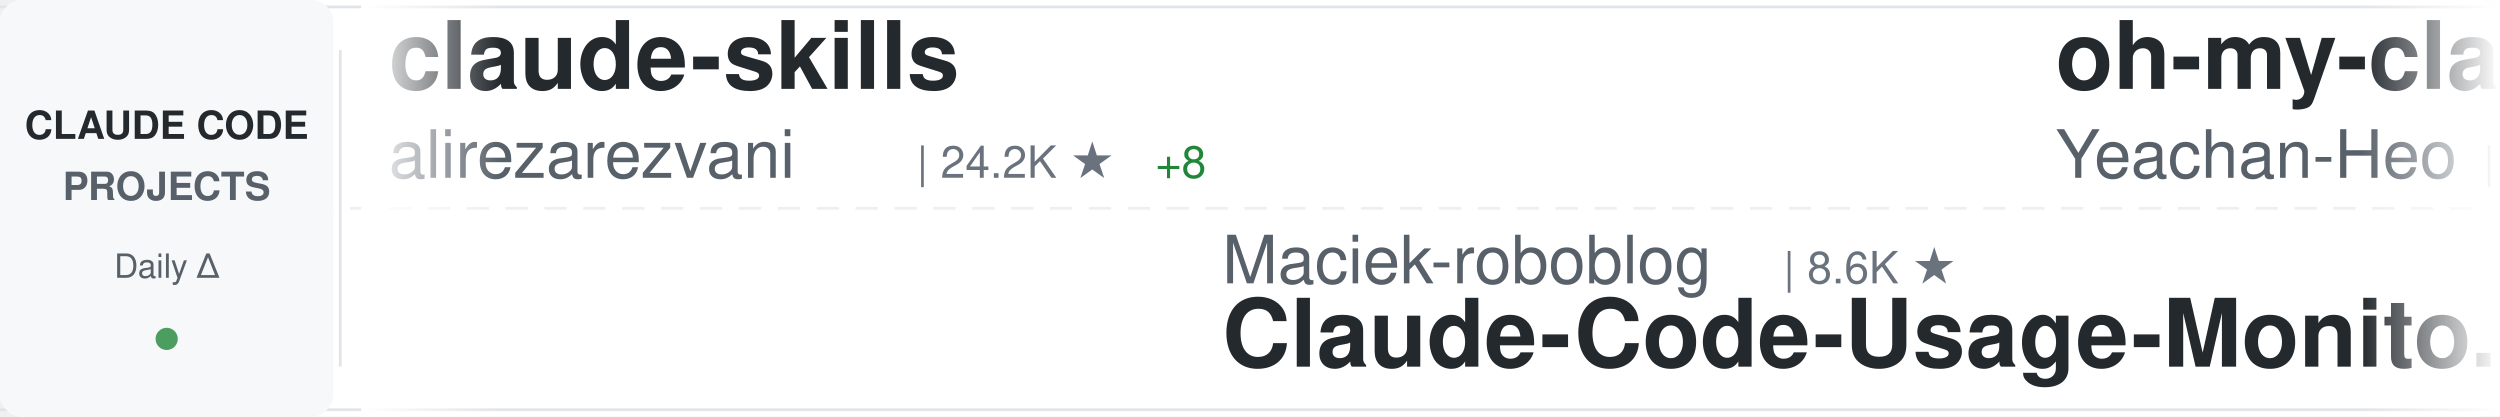
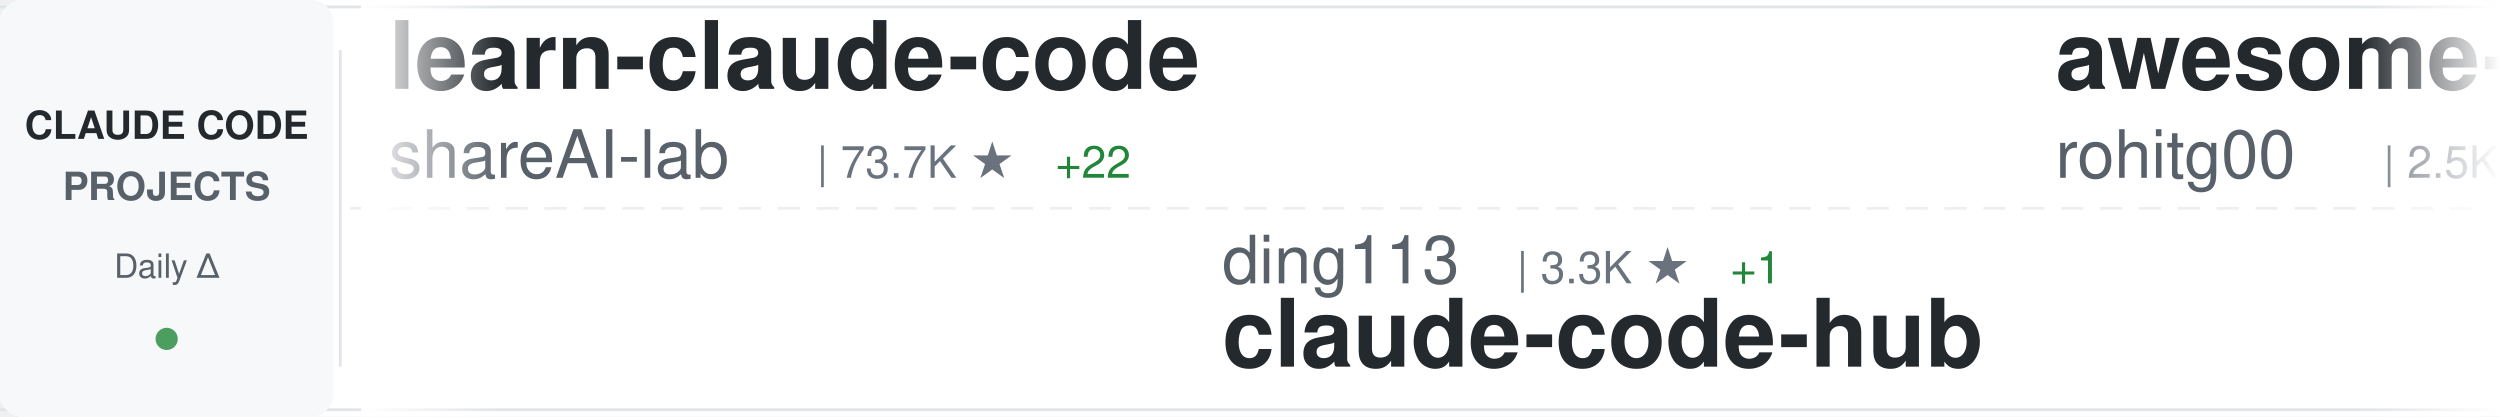
<svg xmlns="http://www.w3.org/2000/svg" width="900" height="150">
  <defs>
    <linearGradient id="awesomeLeftFade" x1="0%" y1="0%" x2="100%" y2="0%">
      <stop offset="0%" style="stop-color:#ffffff;stop-opacity:1" />
      <stop offset="100%" style="stop-color:#ffffff;stop-opacity:0" />
    </linearGradient>
    <linearGradient id="awesomeRightFade" x1="0%" y1="0%" x2="100%" y2="0%">
      <stop offset="0%" style="stop-color:#ffffff;stop-opacity:0" />
      <stop offset="100%" style="stop-color:#ffffff;stop-opacity:1" />
    </linearGradient>
  </defs>
  <rect width="900" height="150" fill="#ffffff" rx="8" />
  <rect x="0" y="2" width="900" height="1" fill="#e1e4e8" />
  <rect x="0" y="147" width="900" height="1" fill="#e1e4e8" />
  <line x1="0" y1="75" x2="900" y2="75" stroke="#e1e4e8" stroke-width="1" stroke-dasharray="8 6" opacity="0.6" />
  <rect x="0" y="0" width="120" height="150" fill="#f6f8fa" rx="8" />
  <text x="60" y="50" font-family="-apple-system, BlinkMacSystemFont, 'Segoe UI', Helvetica, Arial, sans-serif" font-size="14" font-weight="600" fill="#24292e" text-anchor="middle">CLAUDE CODE</text>
  <text x="60" y="72" font-family="-apple-system, BlinkMacSystemFont, 'Segoe UI', Helvetica, Arial, sans-serif" font-size="14" font-weight="600" fill="#586069" text-anchor="middle">PROJECTS</text>
  <text x="60" y="100" font-family="-apple-system, BlinkMacSystemFont, 'Segoe UI', Helvetica, Arial, sans-serif" font-size="12" font-weight="500" fill="#586069" text-anchor="middle">Daily Δ</text>
  <circle cx="60" cy="122" r="4" fill="#22863a" opacity="0.8" />
  <rect x="122" y="18" width="1" height="114" fill="#e1e4e8" />
  <clipPath id="awesomeTickerClip">
    <rect x="130" y="0" width="770" height="150" />
  </clipPath>
  <g clip-path="url(#awesomeTickerClip)">
    <g id="awesomeTickerItems">
      <animateTransform attributeName="transform" attributeType="XML" type="translate" from="0 0" to="-3000 0" dur="54s" repeatCount="indefinite" />
      <g transform="translate(0, 0)">
-         <text x="140" y="32" font-family="-apple-system, BlinkMacSystemFont, 'Segoe UI', Helvetica, Arial, sans-serif" font-size="34" font-weight="600" fill="#24292e">claude-skills</text>
-         <text x="140" y="64" font-family="-apple-system, BlinkMacSystemFont, 'Segoe UI', Helvetica, Arial, sans-serif" font-size="24" font-weight="400" fill="#586069">alirezarezvani</text>
-         <text x="330" y="64" font-family="-apple-system, BlinkMacSystemFont, 'Segoe UI', Helvetica, Arial, sans-serif" font-size="16" font-weight="500" fill="#6a737d">| 24.2K ★</text>
-         <text x="416" y="64" font-family="-apple-system, BlinkMacSystemFont, 'Segoe UI', Helvetica, Arial, sans-serif" font-size="16" font-weight="500" fill="#22863a"> +8</text>
+         <text x="140" y="32" font-family="-apple-system, BlinkMacSystemFont, 'Segoe UI', Helvetica, Arial, sans-serif" font-size="34" font-weight="600" fill="#24292e">learn-claude-code</text>
+         <text x="140" y="64" font-family="-apple-system, BlinkMacSystemFont, 'Segoe UI', Helvetica, Arial, sans-serif" font-size="24" font-weight="400" fill="#586069">shareAI-lab</text>
+         <text x="294" y="64" font-family="-apple-system, BlinkMacSystemFont, 'Segoe UI', Helvetica, Arial, sans-serif" font-size="16" font-weight="500" fill="#6a737d">| 73.7K ★</text>
+         <text x="380" y="64" font-family="-apple-system, BlinkMacSystemFont, 'Segoe UI', Helvetica, Arial, sans-serif" font-size="16" font-weight="500" fill="#22863a"> +22</text>
      </g>
      <g transform="translate(300, 0)">
-         <text x="140" y="102" font-family="-apple-system, BlinkMacSystemFont, 'Segoe UI', Helvetica, Arial, sans-serif" font-size="24" font-weight="400" fill="#586069">Maciek-roboblog</text>
-         <text x="342" y="102" font-family="-apple-system, BlinkMacSystemFont, 'Segoe UI', Helvetica, Arial, sans-serif" font-size="16" font-weight="500" fill="#6a737d">| 8.6K ★</text>
-         <text x="140" y="132" font-family="-apple-system, BlinkMacSystemFont, 'Segoe UI', Helvetica, Arial, sans-serif" font-size="34" font-weight="600" fill="#24292e">Claude-Code-Usage-Monito...</text>
+         <text x="140" y="102" font-family="-apple-system, BlinkMacSystemFont, 'Segoe UI', Helvetica, Arial, sans-serif" font-size="24" font-weight="400" fill="#586069">ding113</text>
+         <text x="246" y="102" font-family="-apple-system, BlinkMacSystemFont, 'Segoe UI', Helvetica, Arial, sans-serif" font-size="16" font-weight="500" fill="#6a737d">| 3.3K ★</text>
+         <text x="323" y="102" font-family="-apple-system, BlinkMacSystemFont, 'Segoe UI', Helvetica, Arial, sans-serif" font-size="16" font-weight="500" fill="#22863a"> +1</text>
+         <text x="140" y="132" font-family="-apple-system, BlinkMacSystemFont, 'Segoe UI', Helvetica, Arial, sans-serif" font-size="34" font-weight="600" fill="#24292e">claude-code-hub</text>
      </g>
      <g transform="translate(600, 0)">
-         <text x="140" y="32" font-family="-apple-system, BlinkMacSystemFont, 'Segoe UI', Helvetica, Arial, sans-serif" font-size="34" font-weight="600" fill="#24292e">oh-my-claudecode</text>
-         <text x="140" y="64" font-family="-apple-system, BlinkMacSystemFont, 'Segoe UI', Helvetica, Arial, sans-serif" font-size="24" font-weight="400" fill="#586069">Yeachan-Heo</text>
-         <text x="294" y="64" font-family="-apple-system, BlinkMacSystemFont, 'Segoe UI', Helvetica, Arial, sans-serif" font-size="16" font-weight="500" fill="#6a737d">| 38.5K ★</text>
-         <text x="380" y="64" font-family="-apple-system, BlinkMacSystemFont, 'Segoe UI', Helvetica, Arial, sans-serif" font-size="16" font-weight="500" fill="#22863a"> +3</text>
+         <text x="140" y="32" font-family="-apple-system, BlinkMacSystemFont, 'Segoe UI', Helvetica, Arial, sans-serif" font-size="34" font-weight="600" fill="#24292e">awesome-claude-code-tool...</text>
+         <text x="140" y="64" font-family="-apple-system, BlinkMacSystemFont, 'Segoe UI', Helvetica, Arial, sans-serif" font-size="24" font-weight="400" fill="#586069">rohitg00</text>
+         <text x="258" y="64" font-family="-apple-system, BlinkMacSystemFont, 'Segoe UI', Helvetica, Arial, sans-serif" font-size="16" font-weight="500" fill="#6a737d">| 2.5K ★</text>
      </g>
      <g transform="translate(900, 0)">
-         <text x="140" y="102" font-family="-apple-system, BlinkMacSystemFont, 'Segoe UI', Helvetica, Arial, sans-serif" font-size="24" font-weight="400" fill="#586069">LING71671</text>
-         <text x="270" y="102" font-family="-apple-system, BlinkMacSystemFont, 'Segoe UI', Helvetica, Arial, sans-serif" font-size="16" font-weight="500" fill="#6a737d">| 934 ★</text>
-         <text x="140" y="132" font-family="-apple-system, BlinkMacSystemFont, 'Segoe UI', Helvetica, Arial, sans-serif" font-size="34" font-weight="600" fill="#24292e">Open-ClaudeCode</text>
+         <text x="140" y="102" font-family="-apple-system, BlinkMacSystemFont, 'Segoe UI', Helvetica, Arial, sans-serif" font-size="24" font-weight="400" fill="#586069">KPR111</text>
+         <text x="234" y="102" font-family="-apple-system, BlinkMacSystemFont, 'Segoe UI', Helvetica, Arial, sans-serif" font-size="16" font-weight="500" fill="#6a737d">| 18 ★</text>
+         <text x="140" y="132" font-family="-apple-system, BlinkMacSystemFont, 'Segoe UI', Helvetica, Arial, sans-serif" font-size="34" font-weight="600" fill="#24292e">Claude-Code</text>
      </g>
      <g transform="translate(1200, 0)">
-         <text x="140" y="32" font-family="-apple-system, BlinkMacSystemFont, 'Segoe UI', Helvetica, Arial, sans-serif" font-size="34" font-weight="600" fill="#24292e">my-claude-code-setup</text>
-         <text x="140" y="64" font-family="-apple-system, BlinkMacSystemFont, 'Segoe UI', Helvetica, Arial, sans-serif" font-size="24" font-weight="400" fill="#586069">centminmod</text>
-         <text x="282" y="64" font-family="-apple-system, BlinkMacSystemFont, 'Segoe UI', Helvetica, Arial, sans-serif" font-size="16" font-weight="500" fill="#6a737d">| 2.6K ★</text>
-         <text x="359" y="64" font-family="-apple-system, BlinkMacSystemFont, 'Segoe UI', Helvetica, Arial, sans-serif" font-size="16" font-weight="500" fill="#22863a"> +1</text>
+         <text x="140" y="32" font-family="-apple-system, BlinkMacSystemFont, 'Segoe UI', Helvetica, Arial, sans-serif" font-size="34" font-weight="600" fill="#24292e">claude-code-source</text>
+         <text x="140" y="64" font-family="-apple-system, BlinkMacSystemFont, 'Segoe UI', Helvetica, Arial, sans-serif" font-size="24" font-weight="400" fill="#586069">AprilNEA</text>
+         <text x="258" y="64" font-family="-apple-system, BlinkMacSystemFont, 'Segoe UI', Helvetica, Arial, sans-serif" font-size="16" font-weight="500" fill="#6a737d">| 392 ★</text>
      </g>
      <g transform="translate(1500, 0)">
-         <text x="140" y="102" font-family="-apple-system, BlinkMacSystemFont, 'Segoe UI', Helvetica, Arial, sans-serif" font-size="24" font-weight="400" fill="#586069">Chachamaru127</text>
-         <text x="318" y="102" font-family="-apple-system, BlinkMacSystemFont, 'Segoe UI', Helvetica, Arial, sans-serif" font-size="16" font-weight="500" fill="#6a737d">| 3.0K ★</text>
-         <text x="140" y="132" font-family="-apple-system, BlinkMacSystemFont, 'Segoe UI', Helvetica, Arial, sans-serif" font-size="34" font-weight="600" fill="#24292e">claude-code-harness</text>
+         <text x="140" y="102" font-family="-apple-system, BlinkMacSystemFont, 'Segoe UI', Helvetica, Arial, sans-serif" font-size="24" font-weight="400" fill="#586069">Donchitos</text>
+         <text x="270" y="102" font-family="-apple-system, BlinkMacSystemFont, 'Segoe UI', Helvetica, Arial, sans-serif" font-size="16" font-weight="500" fill="#6a737d">| 23.7K ★</text>
+         <text x="140" y="132" font-family="-apple-system, BlinkMacSystemFont, 'Segoe UI', Helvetica, Arial, sans-serif" font-size="34" font-weight="600" fill="#24292e">Claude-Code-Game-Studios</text>
      </g>
      <g transform="translate(1800, 0)">
-         <text x="140" y="32" font-family="-apple-system, BlinkMacSystemFont, 'Segoe UI', Helvetica, Arial, sans-serif" font-size="34" font-weight="600" fill="#24292e">Claude-Code</text>
-         <text x="140" y="64" font-family="-apple-system, BlinkMacSystemFont, 'Segoe UI', Helvetica, Arial, sans-serif" font-size="24" font-weight="400" fill="#586069">OrcaWhisper</text>
-         <text x="294" y="64" font-family="-apple-system, BlinkMacSystemFont, 'Segoe UI', Helvetica, Arial, sans-serif" font-size="16" font-weight="500" fill="#6a737d">| 87 ★</text>
+         <text x="140" y="32" font-family="-apple-system, BlinkMacSystemFont, 'Segoe UI', Helvetica, Arial, sans-serif" font-size="34" font-weight="600" fill="#24292e">pi-vs-claude-code</text>
+         <text x="140" y="64" font-family="-apple-system, BlinkMacSystemFont, 'Segoe UI', Helvetica, Arial, sans-serif" font-size="24" font-weight="400" fill="#586069">disler</text>
+         <text x="234" y="64" font-family="-apple-system, BlinkMacSystemFont, 'Segoe UI', Helvetica, Arial, sans-serif" font-size="16" font-weight="500" fill="#6a737d">| 1.6K ★</text>
+         <text x="311" y="64" font-family="-apple-system, BlinkMacSystemFont, 'Segoe UI', Helvetica, Arial, sans-serif" font-size="16" font-weight="500" fill="#22863a"> +1</text>
      </g>
      <g transform="translate(2100, 0)">
-         <text x="140" y="102" font-family="-apple-system, BlinkMacSystemFont, 'Segoe UI', Helvetica, Arial, sans-serif" font-size="24" font-weight="400" fill="#586069">sugyan</text>
-         <text x="234" y="102" font-family="-apple-system, BlinkMacSystemFont, 'Segoe UI', Helvetica, Arial, sans-serif" font-size="16" font-weight="500" fill="#6a737d">| 1.1K ★</text>
-         <text x="140" y="132" font-family="-apple-system, BlinkMacSystemFont, 'Segoe UI', Helvetica, Arial, sans-serif" font-size="34" font-weight="600" fill="#24292e">claude-code-webui</text>
+         <text x="140" y="102" font-family="-apple-system, BlinkMacSystemFont, 'Segoe UI', Helvetica, Arial, sans-serif" font-size="24" font-weight="400" fill="#586069">lintsinghua</text>
+         <text x="294" y="102" font-family="-apple-system, BlinkMacSystemFont, 'Segoe UI', Helvetica, Arial, sans-serif" font-size="16" font-weight="500" fill="#6a737d">| 4.1K ★</text>
+         <text x="371" y="102" font-family="-apple-system, BlinkMacSystemFont, 'Segoe UI', Helvetica, Arial, sans-serif" font-size="16" font-weight="500" fill="#22863a"> +2</text>
+         <text x="140" y="132" font-family="-apple-system, BlinkMacSystemFont, 'Segoe UI', Helvetica, Arial, sans-serif" font-size="34" font-weight="600" fill="#24292e">claude-code-book</text>
      </g>
      <g transform="translate(2400, 0)">
-         <text x="140" y="32" font-family="-apple-system, BlinkMacSystemFont, 'Segoe UI', Helvetica, Arial, sans-serif" font-size="34" font-weight="600" fill="#24292e">claude-code-source</text>
-         <text x="140" y="64" font-family="-apple-system, BlinkMacSystemFont, 'Segoe UI', Helvetica, Arial, sans-serif" font-size="24" font-weight="400" fill="#586069">JrCx7scC</text>
-         <text x="258" y="64" font-family="-apple-system, BlinkMacSystemFont, 'Segoe UI', Helvetica, Arial, sans-serif" font-size="16" font-weight="500" fill="#6a737d">| 373 ★</text>
+         <text x="140" y="32" font-family="-apple-system, BlinkMacSystemFont, 'Segoe UI', Helvetica, Arial, sans-serif" font-size="34" font-weight="600" fill="#24292e">ClaudeCode</text>
+         <text x="140" y="64" font-family="-apple-system, BlinkMacSystemFont, 'Segoe UI', Helvetica, Arial, sans-serif" font-size="24" font-weight="400" fill="#586069">guanshan</text>
+         <text x="258" y="64" font-family="-apple-system, BlinkMacSystemFont, 'Segoe UI', Helvetica, Arial, sans-serif" font-size="16" font-weight="500" fill="#6a737d">| 61 ★</text>
      </g>
      <g transform="translate(2700, 0)">
-         <text x="140" y="102" font-family="-apple-system, BlinkMacSystemFont, 'Segoe UI', Helvetica, Arial, sans-serif" font-size="24" font-weight="400" fill="#586069">VoltAgent</text>
-         <text x="270" y="102" font-family="-apple-system, BlinkMacSystemFont, 'Segoe UI', Helvetica, Arial, sans-serif" font-size="16" font-weight="500" fill="#6a737d">| 24.2K ★</text>
-         <text x="356" y="102" font-family="-apple-system, BlinkMacSystemFont, 'Segoe UI', Helvetica, Arial, sans-serif" font-size="16" font-weight="500" fill="#22863a"> +2</text>
-         <text x="140" y="132" font-family="-apple-system, BlinkMacSystemFont, 'Segoe UI', Helvetica, Arial, sans-serif" font-size="34" font-weight="600" fill="#24292e">awesome-claude-code-suba...</text>
+         <text x="140" y="102" font-family="-apple-system, BlinkMacSystemFont, 'Segoe UI', Helvetica, Arial, sans-serif" font-size="24" font-weight="400" fill="#586069">Alishahryar1</text>
+         <text x="306" y="102" font-family="-apple-system, BlinkMacSystemFont, 'Segoe UI', Helvetica, Arial, sans-serif" font-size="16" font-weight="500" fill="#6a737d">| 45.1K ★</text>
+         <text x="392" y="102" font-family="-apple-system, BlinkMacSystemFont, 'Segoe UI', Helvetica, Arial, sans-serif" font-size="16" font-weight="500" fill="#22863a"> +20</text>
+         <text x="140" y="132" font-family="-apple-system, BlinkMacSystemFont, 'Segoe UI', Helvetica, Arial, sans-serif" font-size="34" font-weight="600" fill="#24292e">free-claude-code</text>
      </g>
      <g transform="translate(3000, 0)">
-         <text x="140" y="32" font-family="-apple-system, BlinkMacSystemFont, 'Segoe UI', Helvetica, Arial, sans-serif" font-size="34" font-weight="600" fill="#24292e">claude-skills</text>
-         <text x="140" y="64" font-family="-apple-system, BlinkMacSystemFont, 'Segoe UI', Helvetica, Arial, sans-serif" font-size="24" font-weight="400" fill="#586069">alirezarezvani</text>
-         <text x="330" y="64" font-family="-apple-system, BlinkMacSystemFont, 'Segoe UI', Helvetica, Arial, sans-serif" font-size="16" font-weight="500" fill="#6a737d">| 24.2K ★</text>
-         <text x="416" y="64" font-family="-apple-system, BlinkMacSystemFont, 'Segoe UI', Helvetica, Arial, sans-serif" font-size="16" font-weight="500" fill="#22863a"> +8</text>
+         <text x="140" y="32" font-family="-apple-system, BlinkMacSystemFont, 'Segoe UI', Helvetica, Arial, sans-serif" font-size="34" font-weight="600" fill="#24292e">learn-claude-code</text>
+         <text x="140" y="64" font-family="-apple-system, BlinkMacSystemFont, 'Segoe UI', Helvetica, Arial, sans-serif" font-size="24" font-weight="400" fill="#586069">shareAI-lab</text>
+         <text x="294" y="64" font-family="-apple-system, BlinkMacSystemFont, 'Segoe UI', Helvetica, Arial, sans-serif" font-size="16" font-weight="500" fill="#6a737d">| 73.7K ★</text>
+         <text x="380" y="64" font-family="-apple-system, BlinkMacSystemFont, 'Segoe UI', Helvetica, Arial, sans-serif" font-size="16" font-weight="500" fill="#22863a"> +22</text>
      </g>
      <g transform="translate(3300, 0)">
-         <text x="140" y="102" font-family="-apple-system, BlinkMacSystemFont, 'Segoe UI', Helvetica, Arial, sans-serif" font-size="24" font-weight="400" fill="#586069">Maciek-roboblog</text>
-         <text x="342" y="102" font-family="-apple-system, BlinkMacSystemFont, 'Segoe UI', Helvetica, Arial, sans-serif" font-size="16" font-weight="500" fill="#6a737d">| 8.6K ★</text>
-         <text x="140" y="132" font-family="-apple-system, BlinkMacSystemFont, 'Segoe UI', Helvetica, Arial, sans-serif" font-size="34" font-weight="600" fill="#24292e">Claude-Code-Usage-Monito...</text>
+         <text x="140" y="102" font-family="-apple-system, BlinkMacSystemFont, 'Segoe UI', Helvetica, Arial, sans-serif" font-size="24" font-weight="400" fill="#586069">ding113</text>
+         <text x="246" y="102" font-family="-apple-system, BlinkMacSystemFont, 'Segoe UI', Helvetica, Arial, sans-serif" font-size="16" font-weight="500" fill="#6a737d">| 3.3K ★</text>
+         <text x="323" y="102" font-family="-apple-system, BlinkMacSystemFont, 'Segoe UI', Helvetica, Arial, sans-serif" font-size="16" font-weight="500" fill="#22863a"> +1</text>
+         <text x="140" y="132" font-family="-apple-system, BlinkMacSystemFont, 'Segoe UI', Helvetica, Arial, sans-serif" font-size="34" font-weight="600" fill="#24292e">claude-code-hub</text>
      </g>
      <g transform="translate(3600, 0)">
-         <text x="140" y="32" font-family="-apple-system, BlinkMacSystemFont, 'Segoe UI', Helvetica, Arial, sans-serif" font-size="34" font-weight="600" fill="#24292e">oh-my-claudecode</text>
-         <text x="140" y="64" font-family="-apple-system, BlinkMacSystemFont, 'Segoe UI', Helvetica, Arial, sans-serif" font-size="24" font-weight="400" fill="#586069">Yeachan-Heo</text>
-         <text x="294" y="64" font-family="-apple-system, BlinkMacSystemFont, 'Segoe UI', Helvetica, Arial, sans-serif" font-size="16" font-weight="500" fill="#6a737d">| 38.5K ★</text>
-         <text x="380" y="64" font-family="-apple-system, BlinkMacSystemFont, 'Segoe UI', Helvetica, Arial, sans-serif" font-size="16" font-weight="500" fill="#22863a"> +3</text>
+         <text x="140" y="32" font-family="-apple-system, BlinkMacSystemFont, 'Segoe UI', Helvetica, Arial, sans-serif" font-size="34" font-weight="600" fill="#24292e">awesome-claude-code-tool...</text>
+         <text x="140" y="64" font-family="-apple-system, BlinkMacSystemFont, 'Segoe UI', Helvetica, Arial, sans-serif" font-size="24" font-weight="400" fill="#586069">rohitg00</text>
+         <text x="258" y="64" font-family="-apple-system, BlinkMacSystemFont, 'Segoe UI', Helvetica, Arial, sans-serif" font-size="16" font-weight="500" fill="#6a737d">| 2.5K ★</text>
      </g>
      <g transform="translate(3900, 0)">
-         <text x="140" y="102" font-family="-apple-system, BlinkMacSystemFont, 'Segoe UI', Helvetica, Arial, sans-serif" font-size="24" font-weight="400" fill="#586069">LING71671</text>
-         <text x="270" y="102" font-family="-apple-system, BlinkMacSystemFont, 'Segoe UI', Helvetica, Arial, sans-serif" font-size="16" font-weight="500" fill="#6a737d">| 934 ★</text>
-         <text x="140" y="132" font-family="-apple-system, BlinkMacSystemFont, 'Segoe UI', Helvetica, Arial, sans-serif" font-size="34" font-weight="600" fill="#24292e">Open-ClaudeCode</text>
+         <text x="140" y="102" font-family="-apple-system, BlinkMacSystemFont, 'Segoe UI', Helvetica, Arial, sans-serif" font-size="24" font-weight="400" fill="#586069">KPR111</text>
+         <text x="234" y="102" font-family="-apple-system, BlinkMacSystemFont, 'Segoe UI', Helvetica, Arial, sans-serif" font-size="16" font-weight="500" fill="#6a737d">| 18 ★</text>
+         <text x="140" y="132" font-family="-apple-system, BlinkMacSystemFont, 'Segoe UI', Helvetica, Arial, sans-serif" font-size="34" font-weight="600" fill="#24292e">Claude-Code</text>
      </g>
    </g>
  </g>
  <rect x="130" y="0" width="50" height="150" fill="url(#awesomeLeftFade)" />
  <rect x="850" y="0" width="50" height="150" fill="url(#awesomeRightFade)" />
</svg>
